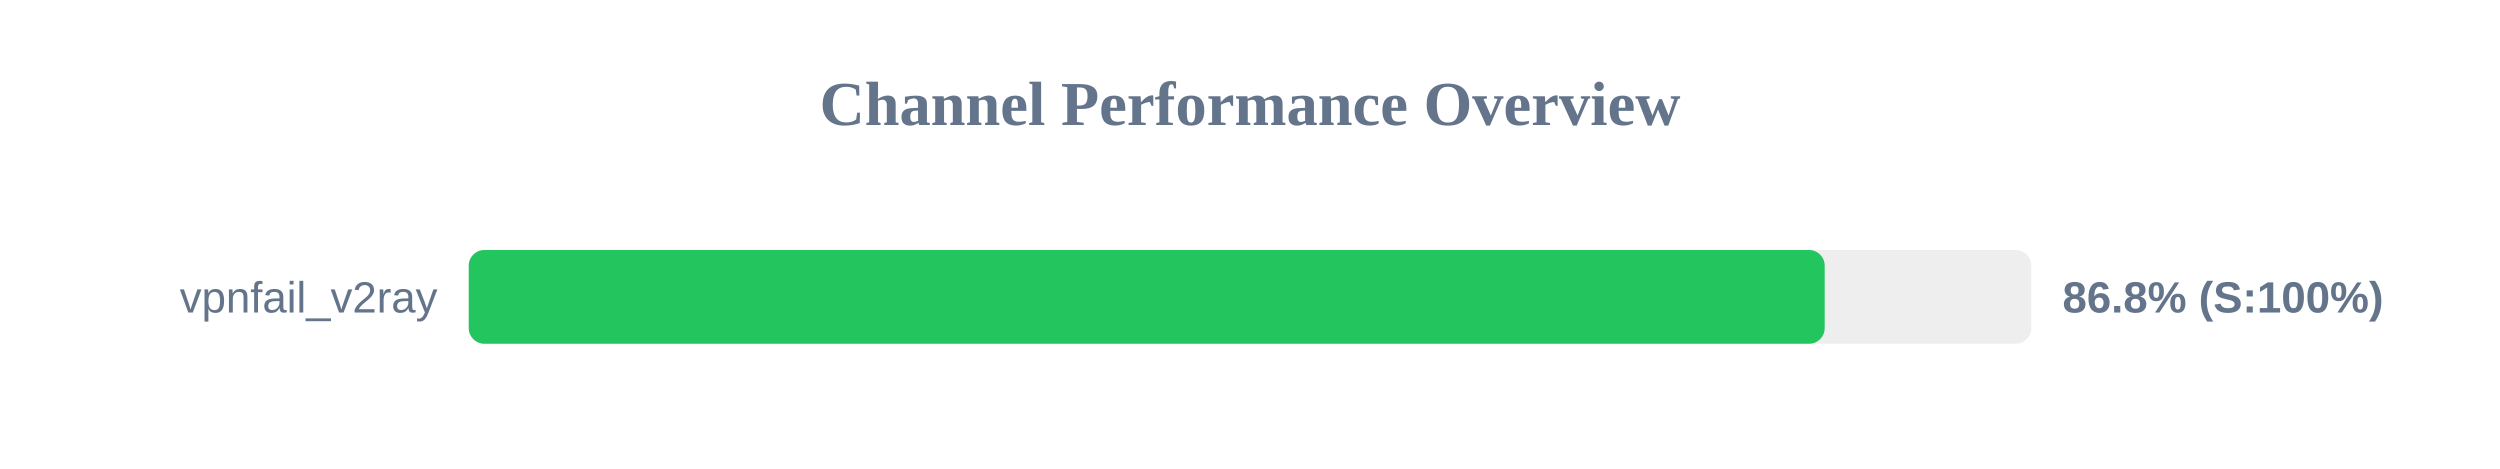
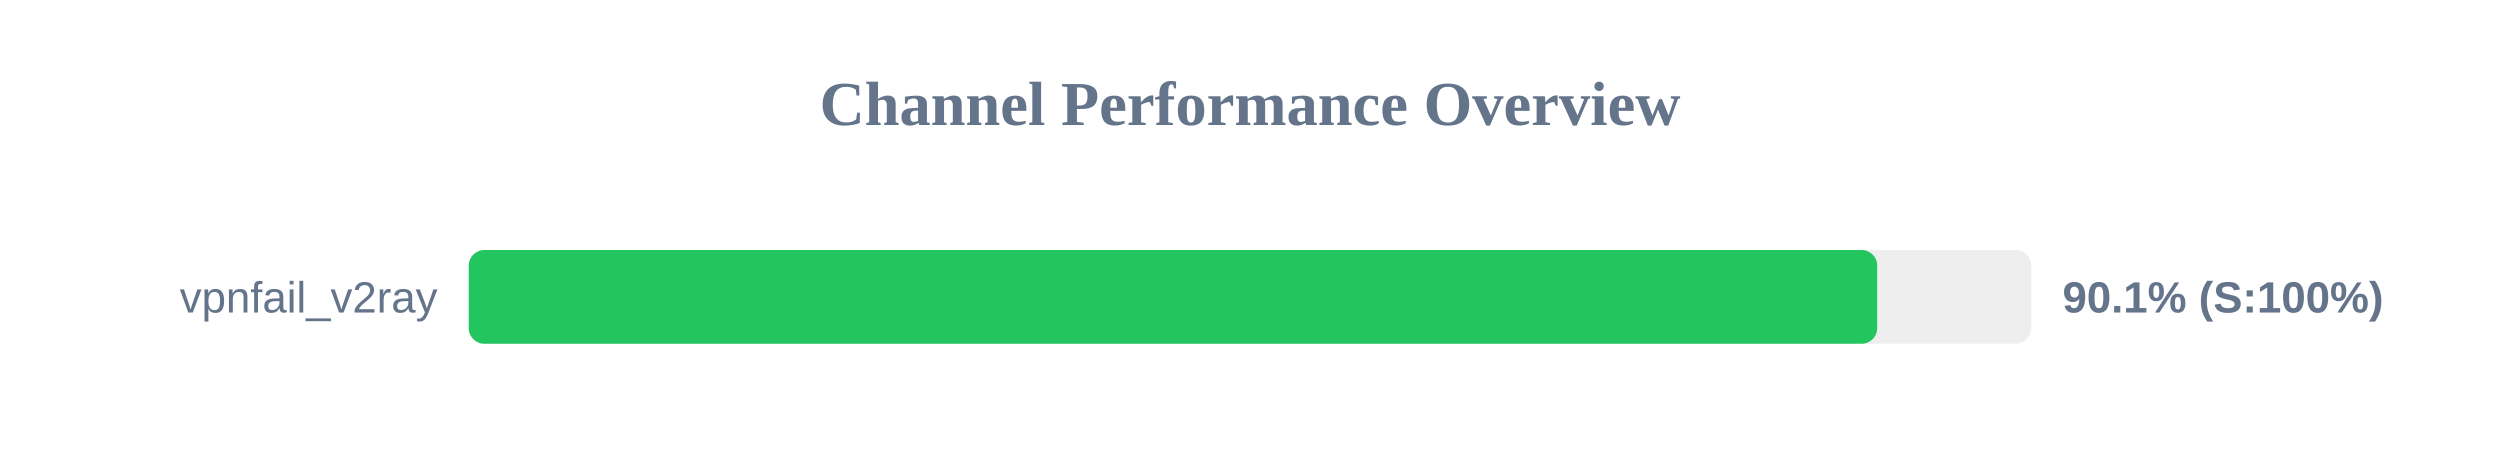
<svg xmlns="http://www.w3.org/2000/svg" width="800" height="150" version="1.1">
  <style>
        .row { font: 14px Arial; fill: #64748b; }
        .score { font: bold 14px Arial; fill: #64748b; }
    </style>
  <text x="400" y="40" text-anchor="middle" font-size="20px" font-weight="bold" fill="#64748b">Channel Performance Overview</text>
  <rect x="150" y="80" width="500" height="30" fill="#eee" rx="5" />
-   <rect x="150" y="80" width="433.9" height="30" fill="#22c55e" rx="5" />
+   <rect x="150" y="80" width="450.7" height="30" fill="#22c55e" rx="5" />
  <text x="140" y="100" text-anchor="end" class="row">vpnfail_v2ray</text>
-   <text x="660" y="100" text-anchor="start" class="score">86.8% (S:100%)</text>
+   <text x="660" y="100" text-anchor="start" class="score">90.1% (S:100%)</text>
</svg>
